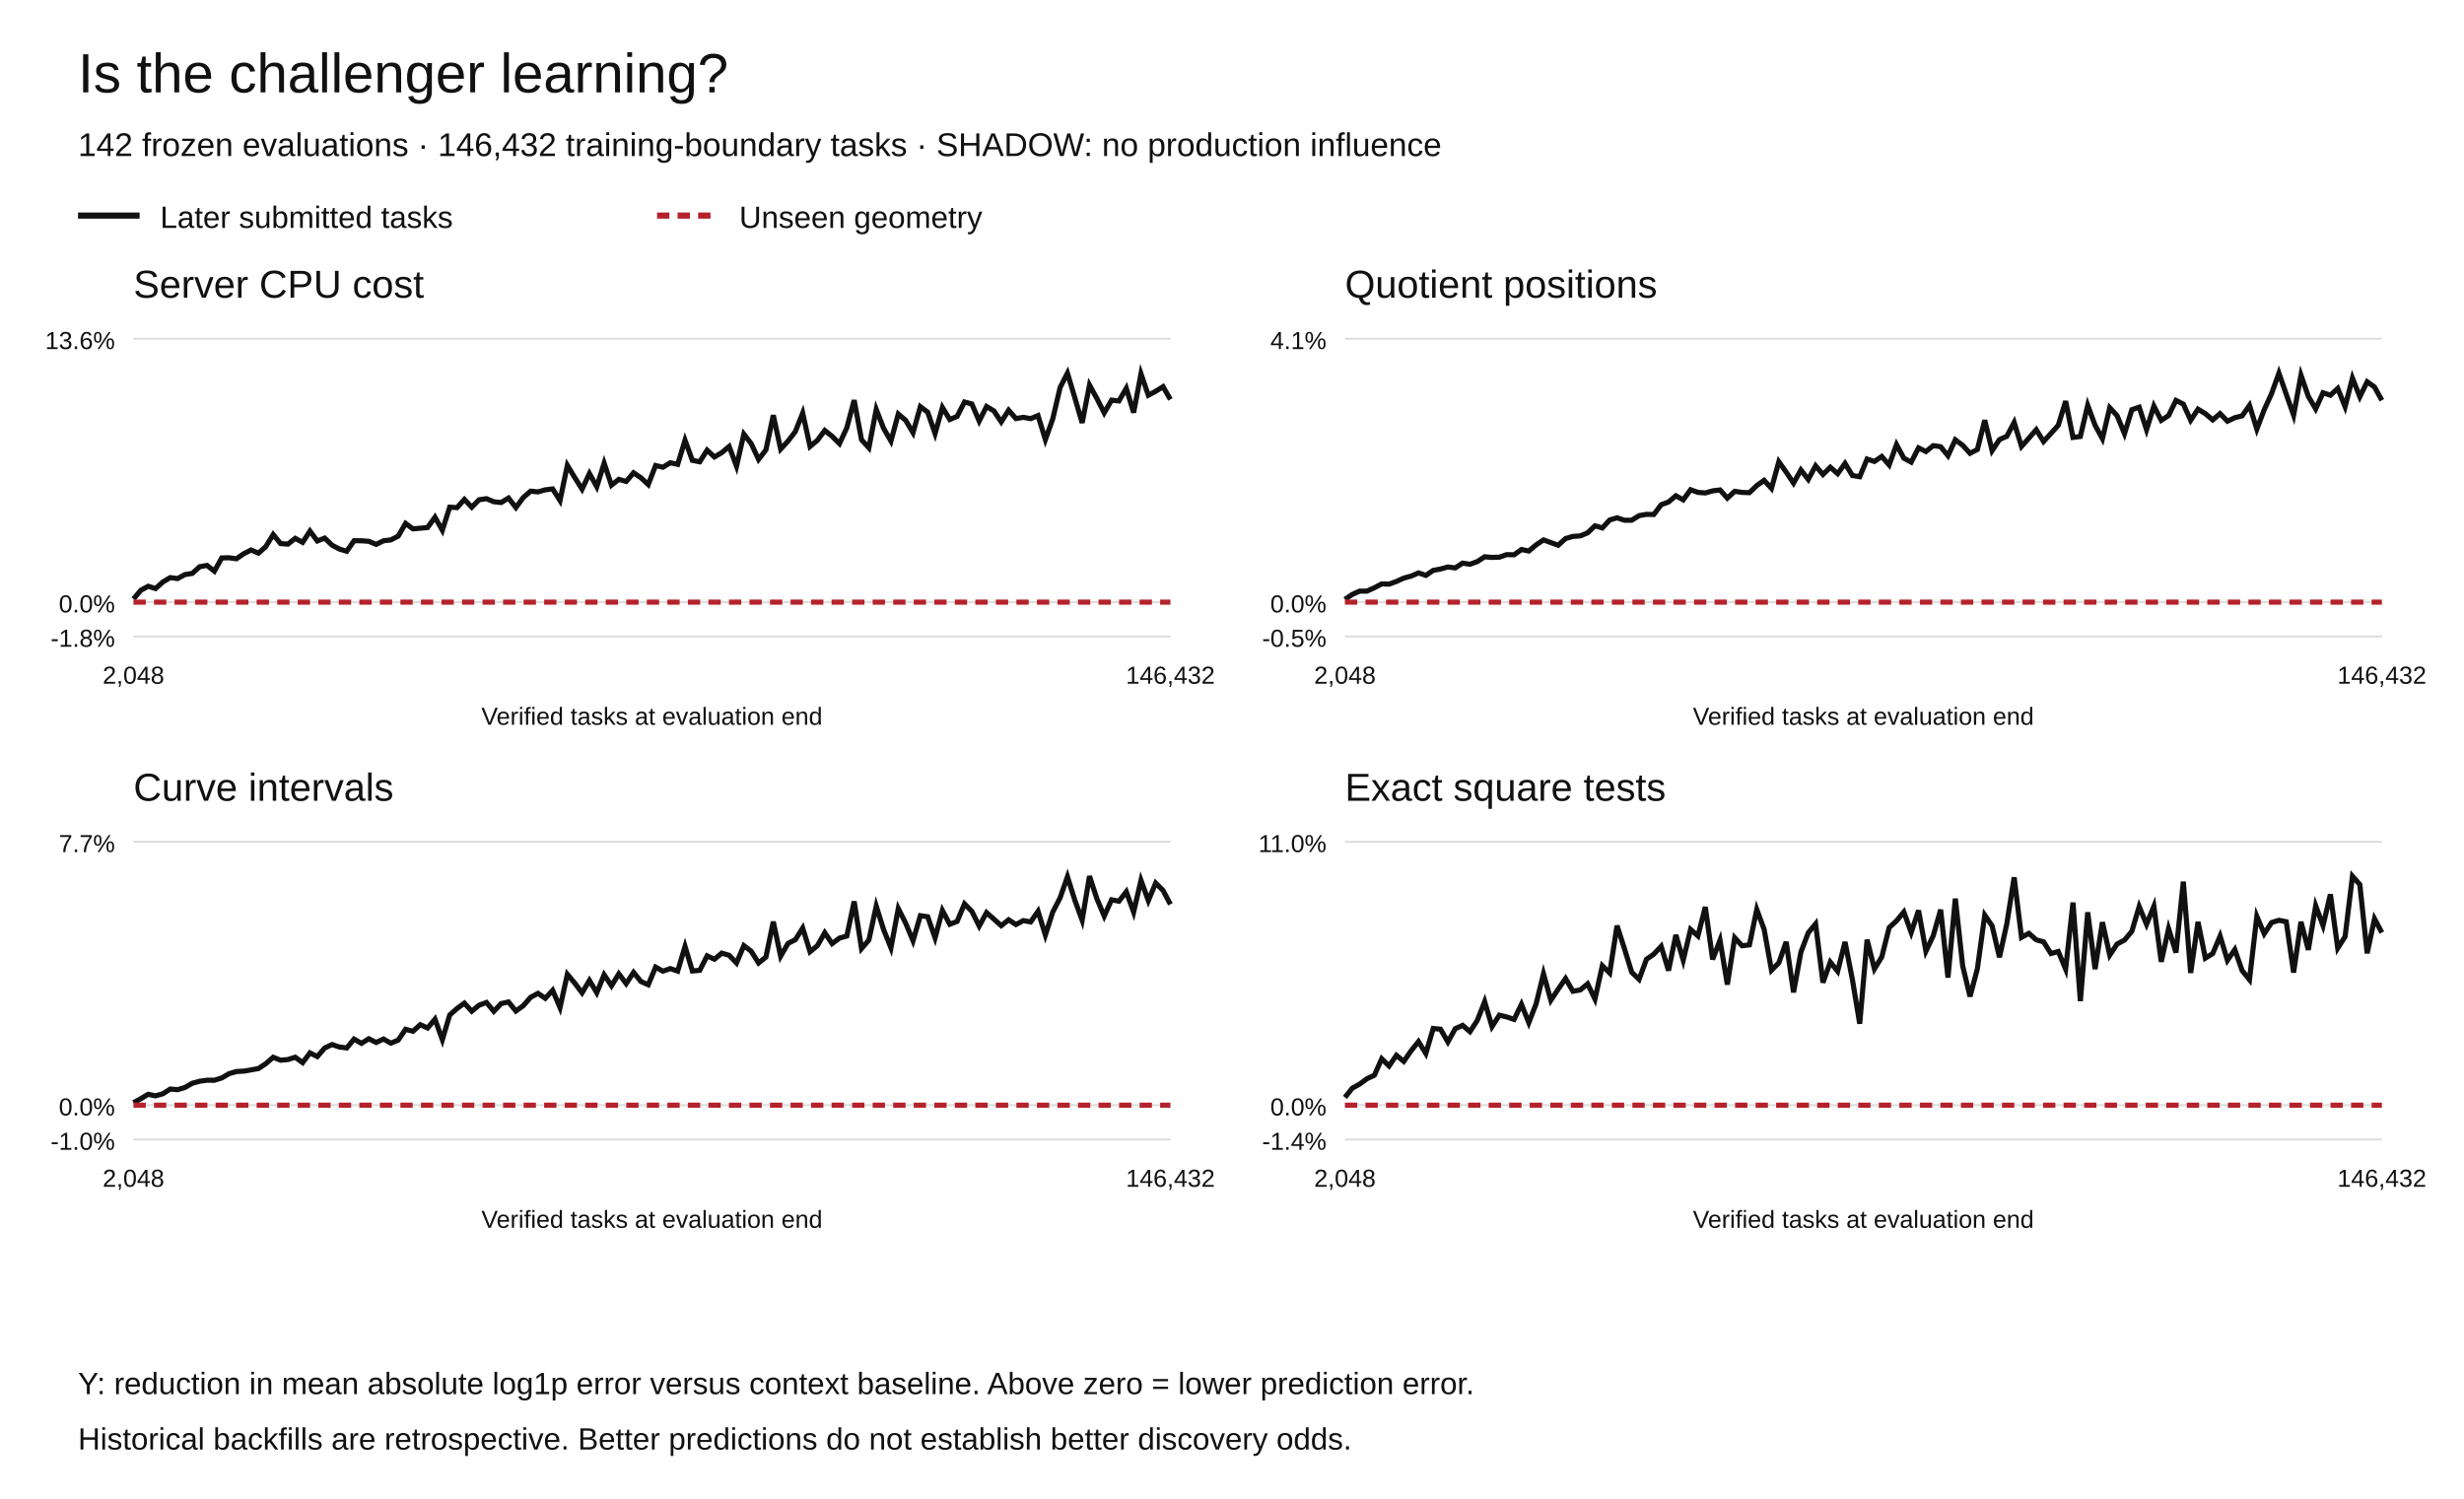
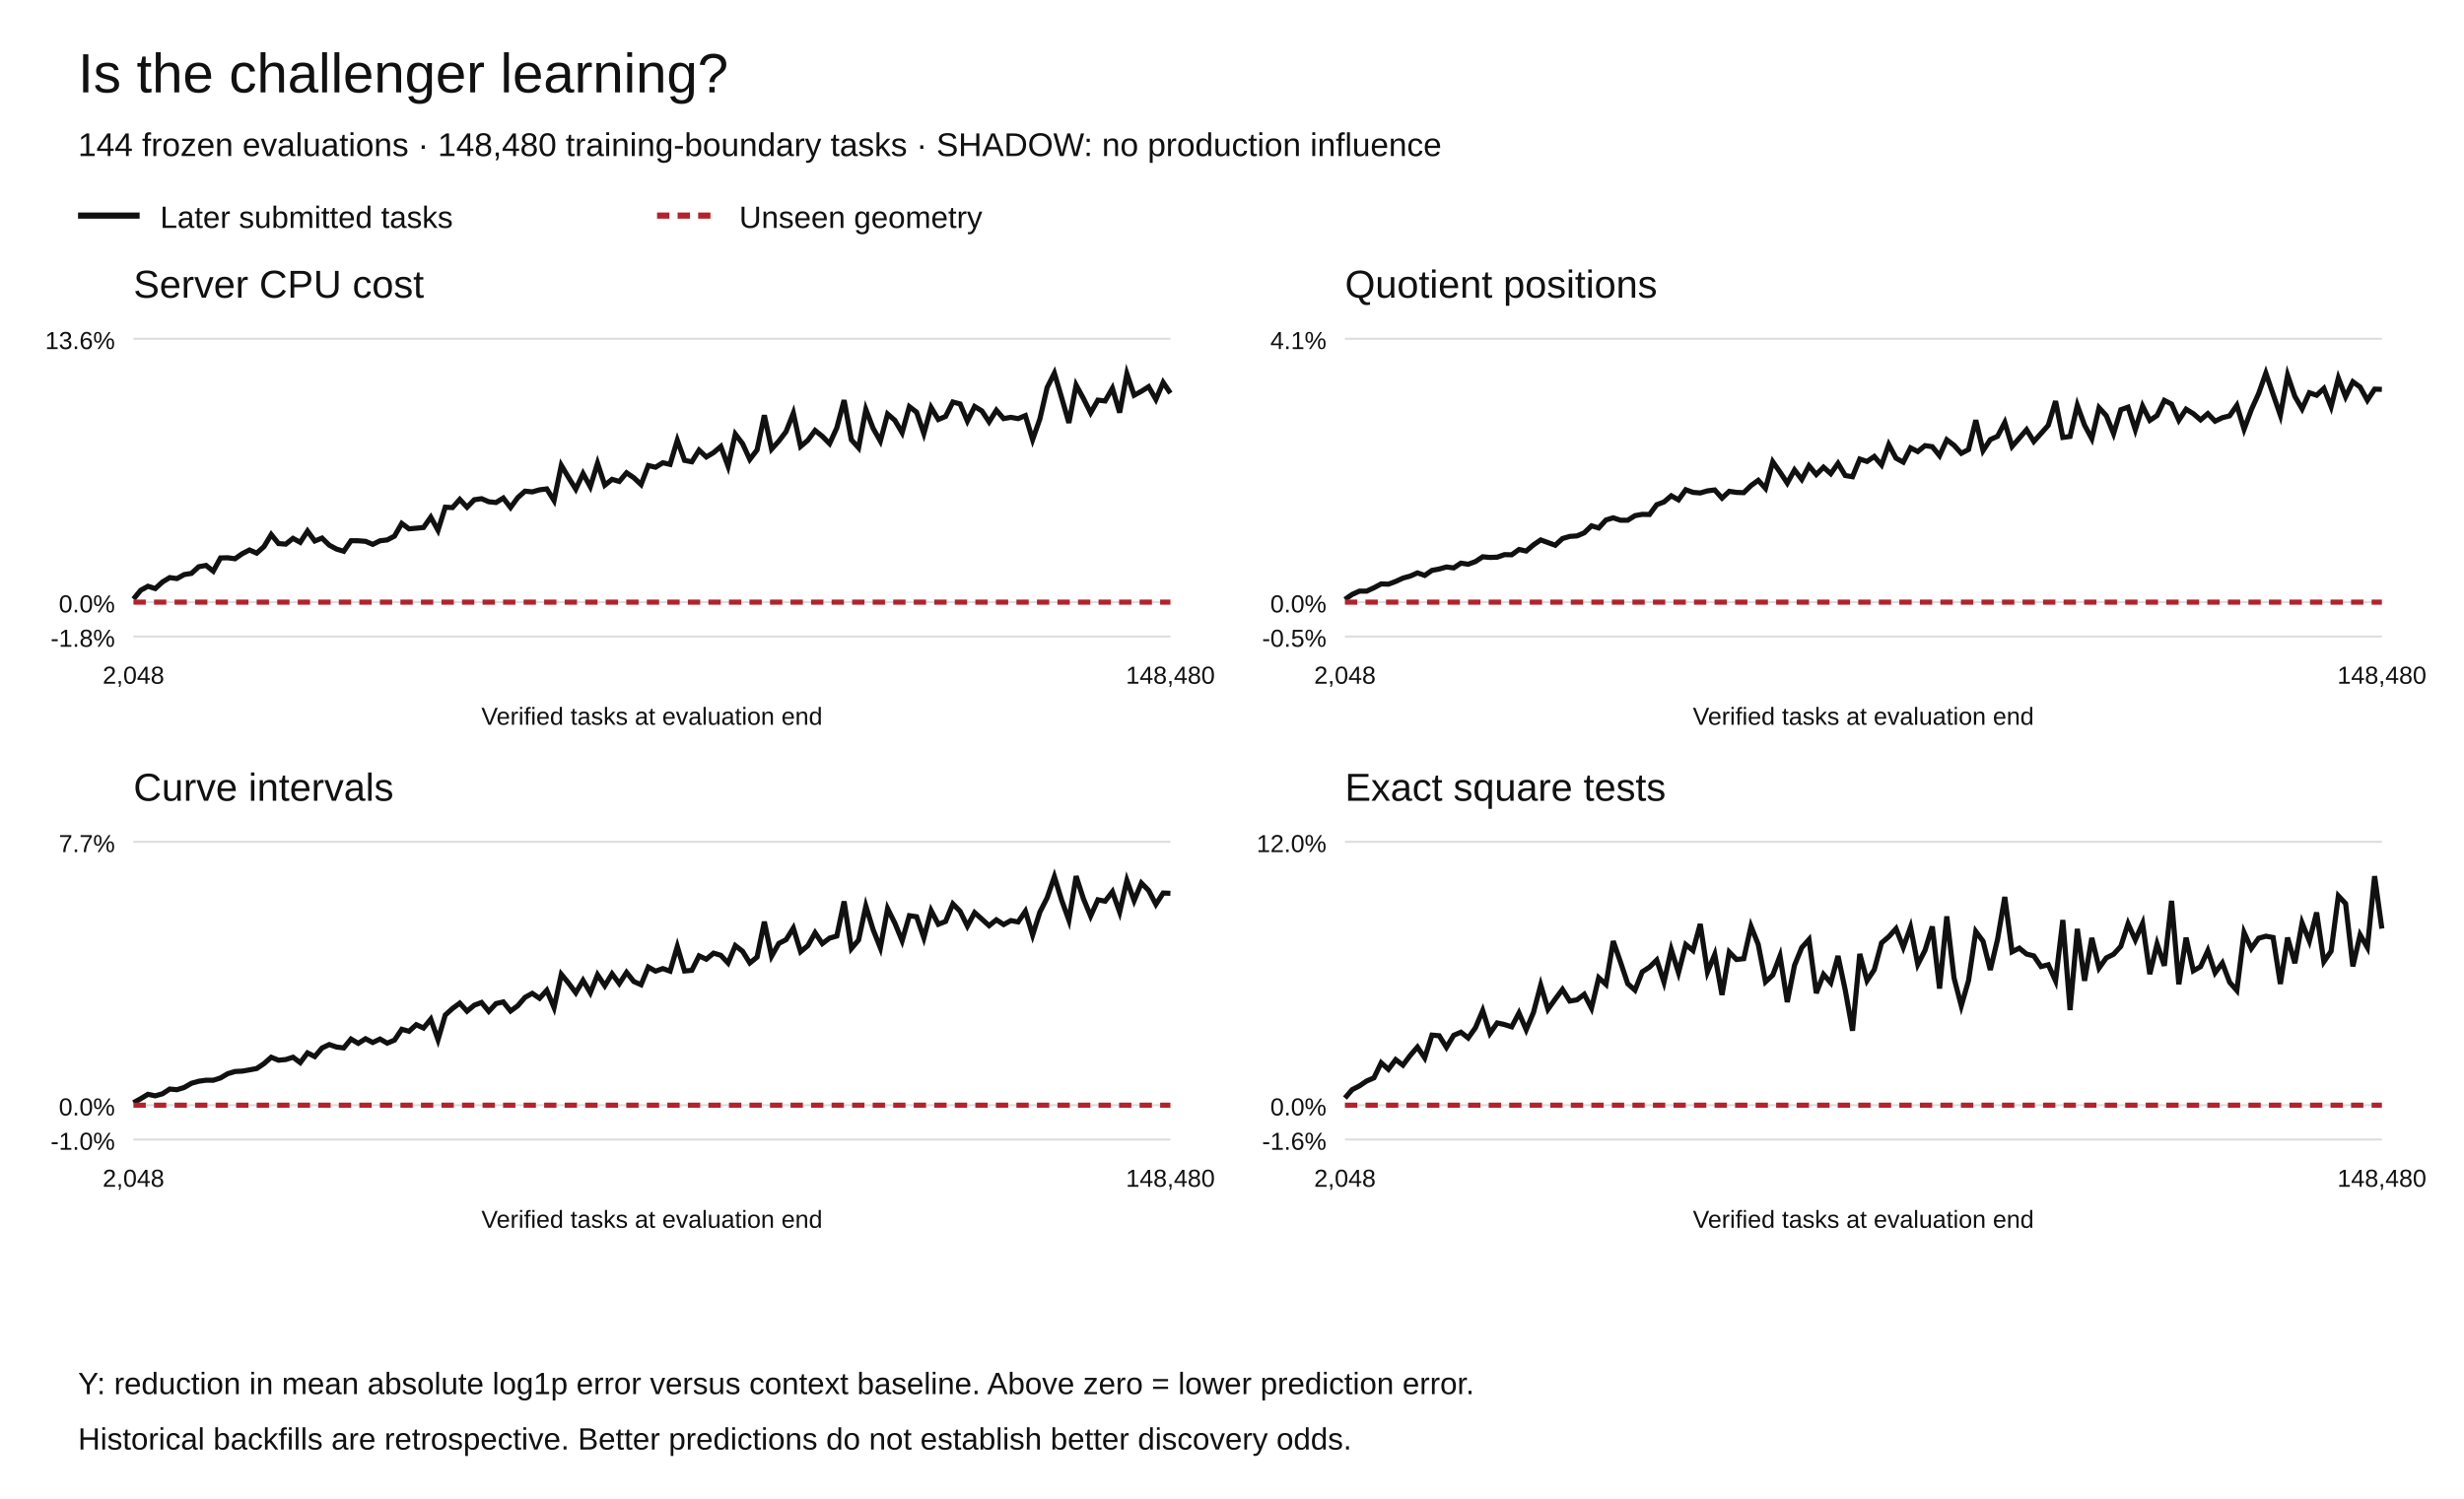
<svg xmlns="http://www.w3.org/2000/svg" width="1200" height="730" viewBox="0 0 1200 730" role="img" aria-labelledby="title desc">
  <rect width="1200" height="730" fill="white" />
  <g font-family="Arial,Helvetica,sans-serif" fill="#111">
    <text x="38" y="45" font-size="27">Is the challenger learning?</text>
-     <text x="38" y="76" font-size="16">142 frozen evaluations · 146,432 training-boundary tasks · SHADOW: no production influence</text>
+     <text x="38" y="76" font-size="16">144 frozen evaluations · 148,480 training-boundary tasks · SHADOW: no production influence</text>
    <path d="M38 105h30" stroke="#111" stroke-width="3" />
    <text x="78" y="111" font-size="15">Later submitted tasks</text>
    <path d="M320 105h30" stroke="#b5222c" stroke-width="3" stroke-dasharray="6 4" />
    <text x="360" y="111" font-size="15">Unseen geometry</text>
    <text x="65" y="145" font-size="19">Server CPU cost</text>
    <path d="M65 310.00h505" stroke="#ddd" />
    <text x="56" y="315.00" text-anchor="end" font-size="12">-1.8%</text>
    <path d="M65 293.27h505" stroke="#ddd" />
    <text x="56" y="298.27" text-anchor="end" font-size="12">0.0%</text>
    <path d="M65 165.00h505" stroke="#ddd" />
    <text x="56" y="170.00" text-anchor="end" font-size="12">13.6%</text>
-     <polyline points="65.00,291.75 68.58,287.48 72.16,285.53 75.74,286.66 79.33,283.45 82.91,281.31 86.49,281.79 90.07,279.83 93.65,279.27 97.23,276.03 100.82,275.37 104.40,278.19 107.98,271.75 111.56,271.66 115.14,272.14 118.72,269.68 122.30,267.87 125.89,269.40 129.47,266.22 133.05,260.34 136.63,264.74 140.21,265.02 143.79,262.21 147.38,264.15 150.96,258.65 154.54,263.49 158.12,262.08 161.70,265.51 165.28,267.42 168.87,268.48 172.45,263.36 176.03,263.38 179.61,263.65 183.19,265.13 186.77,263.39 190.35,262.96 193.94,261.11 197.52,254.94 201.10,257.57 204.68,257.26 208.26,256.92 211.84,251.88 215.43,258.28 219.01,247.02 222.59,247.22 226.17,243.23 229.75,247.04 233.33,243.40 236.91,242.88 240.50,244.38 244.08,244.75 247.66,242.57 251.24,247.20 254.82,242.35 258.40,239.22 261.99,239.57 265.57,238.56 269.15,238.13 272.73,243.79 276.31,226.63 279.89,232.56 283.48,238.25 287.06,230.63 290.64,237.07 294.22,225.59 297.80,236.30 301.38,233.46 304.96,234.49 308.55,230.27 312.13,232.67 315.71,236.00 319.29,226.74 322.87,227.56 326.45,225.38 330.04,226.17 333.62,214.42 337.20,224.23 340.78,224.92 344.36,219.25 347.94,222.56 351.52,220.45 355.11,217.45 358.69,227.08 362.27,211.43 365.85,216.08 369.43,223.76 373.01,219.12 376.60,202.24 380.18,218.74 383.76,214.85 387.34,210.19 390.92,201.19 394.50,217.45 398.09,214.45 401.67,209.65 405.25,212.50 408.83,216.07 412.41,208.36 415.99,194.90 419.57,214.18 423.16,218.11 426.74,199.40 430.32,208.60 433.90,214.82 437.48,201.64 441.06,204.71 444.65,210.75 448.23,198.06 451.81,200.76 455.39,211.17 458.97,198.44 462.55,204.31 466.13,202.81 469.72,195.80 473.30,196.74 476.88,205.07 480.46,197.98 484.04,200.13 487.62,205.49 491.21,199.79 494.79,203.87 498.37,203.26 501.95,203.89 505.53,202.42 509.11,214.11 512.70,204.05 516.28,188.75 519.86,181.73 523.44,193.67 527.02,205.96 530.60,187.55 534.18,194.04 537.77,201.08 541.35,194.88 544.93,195.28 548.51,189.10 552.09,200.97 555.67,182.04 559.26,192.50 562.84,190.57 566.42,188.34 570.00,194.54" fill="none" stroke="#111" stroke-width="2.5" stroke-dasharray="" />
-     <polyline points="65.00,293.27 68.58,293.27 72.16,293.27 75.74,293.27 79.33,293.27 82.91,293.27 86.49,293.27 90.07,293.27 93.65,293.27 97.23,293.27 100.82,293.27 104.40,293.27 107.98,293.27 111.56,293.27 115.14,293.27 118.72,293.27 122.30,293.27 125.89,293.27 129.47,293.27 133.05,293.27 136.63,293.27 140.21,293.27 143.79,293.27 147.38,293.27 150.96,293.27 154.54,293.27 158.12,293.27 161.70,293.27 165.28,293.27 168.87,293.27 172.45,293.27 176.03,293.27 179.61,293.27 183.19,293.27 186.77,293.27 190.35,293.27 193.94,293.27 197.52,293.27 201.10,293.27 204.68,293.27 208.26,293.27 211.84,293.27 215.43,293.27 219.01,293.27 222.59,293.27 226.17,293.27 229.75,293.27 233.33,293.27 236.91,293.27 240.50,293.27 244.08,293.27 247.66,293.27 251.24,293.27 254.82,293.27 258.40,293.27 261.99,293.27 265.57,293.27 269.15,293.27 272.73,293.27 276.31,293.27 279.89,293.27 283.48,293.27 287.06,293.27 290.64,293.27 294.22,293.27 297.80,293.27 301.38,293.27 304.96,293.27 308.55,293.27 312.13,293.27 315.71,293.27 319.29,293.27 322.87,293.27 326.45,293.27 330.04,293.27 333.62,293.27 337.20,293.27 340.78,293.27 344.36,293.27 347.94,293.27 351.52,293.27 355.11,293.27 358.69,293.27 362.27,293.27 365.85,293.27 369.43,293.27 373.01,293.27 376.60,293.27 380.18,293.27 383.76,293.27 387.34,293.27 390.92,293.27 394.50,293.27 398.09,293.27 401.67,293.27 405.25,293.27 408.83,293.27 412.41,293.27 415.99,293.27 419.57,293.27 423.16,293.27 426.74,293.27 430.32,293.27 433.90,293.27 437.48,293.27 441.06,293.27 444.65,293.27 448.23,293.27 451.81,293.27 455.39,293.27 458.97,293.27 462.55,293.27 466.13,293.27 469.72,293.27 473.30,293.27 476.88,293.27 480.46,293.27 484.04,293.27 487.62,293.27 491.21,293.27 494.79,293.27 498.37,293.27 501.95,293.27 505.53,293.27 509.11,293.27 512.70,293.27 516.28,293.27 519.86,293.27 523.44,293.27 527.02,293.27 530.60,293.27 534.18,293.27 537.77,293.27 541.35,293.27 544.93,293.27 548.51,293.27 552.09,293.27 555.67,293.27 559.26,293.27 562.84,293.27 566.42,293.27 570.00,293.27" fill="none" stroke="#b5222c" stroke-width="2.5" stroke-dasharray="6 4" />
+     <polyline points="65.00,291.75 68.53,287.48 72.06,285.53 75.59,286.66 79.13,283.45 82.66,281.31 86.19,281.79 89.72,279.83 93.25,279.27 96.78,276.03 100.31,275.37 103.85,278.19 107.38,271.75 110.91,271.66 114.44,272.14 117.97,269.68 121.50,267.87 125.03,269.40 128.57,266.22 132.10,260.34 135.63,264.74 139.16,265.02 142.69,262.21 146.22,264.15 149.76,258.65 153.29,263.49 156.82,262.08 160.35,265.51 163.88,267.42 167.41,268.48 170.94,263.36 174.48,263.38 178.01,263.65 181.54,265.13 185.07,263.39 188.60,262.96 192.13,261.11 195.66,254.94 199.20,257.57 202.73,257.26 206.26,256.92 209.79,251.88 213.32,258.28 216.85,247.02 220.38,247.22 223.92,243.23 227.45,247.04 230.98,243.40 234.51,242.88 238.04,244.38 241.57,244.75 245.10,242.57 248.64,247.20 252.17,242.35 255.70,239.22 259.23,239.57 262.76,238.56 266.29,238.13 269.83,243.79 273.36,226.63 276.89,232.56 280.42,238.25 283.95,230.63 287.48,237.07 291.01,225.59 294.55,236.30 298.08,233.46 301.61,234.49 305.14,230.27 308.67,232.67 312.20,236.00 315.73,226.74 319.27,227.56 322.80,225.38 326.33,226.17 329.86,214.42 333.39,224.23 336.92,224.92 340.45,219.25 343.99,222.56 347.52,220.45 351.05,217.45 354.58,227.08 358.11,211.43 361.64,216.08 365.17,223.76 368.71,219.12 372.24,202.24 375.77,218.74 379.30,214.85 382.83,210.19 386.36,201.19 389.90,217.45 393.43,214.45 396.96,209.65 400.49,212.50 404.02,216.07 407.55,208.36 411.08,194.90 414.62,214.18 418.15,218.11 421.68,199.40 425.21,208.60 428.74,214.82 432.27,201.64 435.80,204.71 439.34,210.75 442.87,198.06 446.40,200.76 449.93,211.17 453.46,198.44 456.99,204.31 460.52,202.81 464.06,195.80 467.59,196.74 471.12,205.07 474.65,197.98 478.18,200.13 481.71,205.49 485.24,199.79 488.78,203.87 492.31,203.26 495.84,203.89 499.37,202.42 502.90,214.11 506.43,204.05 509.97,188.75 513.50,181.73 517.03,193.67 520.56,205.96 524.09,187.55 527.62,194.04 531.15,201.08 534.69,194.88 538.22,195.28 541.75,189.10 545.28,200.97 548.81,182.04 552.34,192.50 555.87,190.57 559.41,188.34 562.94,194.54 566.47,186.25 570.00,191.50" fill="none" stroke="#111" stroke-width="2.5" stroke-dasharray="" />
+     <polyline points="65.00,293.27 68.53,293.27 72.06,293.27 75.59,293.27 79.13,293.27 82.66,293.27 86.19,293.27 89.72,293.27 93.25,293.27 96.78,293.27 100.31,293.27 103.85,293.27 107.38,293.27 110.91,293.27 114.44,293.27 117.97,293.27 121.50,293.27 125.03,293.27 128.57,293.27 132.10,293.27 135.63,293.27 139.16,293.27 142.69,293.27 146.22,293.27 149.76,293.27 153.29,293.27 156.82,293.27 160.35,293.27 163.88,293.27 167.41,293.27 170.94,293.27 174.48,293.27 178.01,293.27 181.54,293.27 185.07,293.27 188.60,293.27 192.13,293.27 195.66,293.27 199.20,293.27 202.73,293.27 206.26,293.27 209.79,293.27 213.32,293.27 216.85,293.27 220.38,293.27 223.92,293.27 227.45,293.27 230.98,293.27 234.51,293.27 238.04,293.27 241.57,293.27 245.10,293.27 248.64,293.27 252.17,293.27 255.70,293.27 259.23,293.27 262.76,293.27 266.29,293.27 269.83,293.27 273.36,293.27 276.89,293.27 280.42,293.27 283.95,293.27 287.48,293.27 291.01,293.27 294.55,293.27 298.08,293.27 301.61,293.27 305.14,293.27 308.67,293.27 312.20,293.27 315.73,293.27 319.27,293.27 322.80,293.27 326.33,293.27 329.86,293.27 333.39,293.27 336.92,293.27 340.45,293.27 343.99,293.27 347.52,293.27 351.05,293.27 354.58,293.27 358.11,293.27 361.64,293.27 365.17,293.27 368.71,293.27 372.24,293.27 375.77,293.27 379.30,293.27 382.83,293.27 386.36,293.27 389.90,293.27 393.43,293.27 396.96,293.27 400.49,293.27 404.02,293.27 407.55,293.27 411.08,293.27 414.62,293.27 418.15,293.27 421.68,293.27 425.21,293.27 428.74,293.27 432.27,293.27 435.80,293.27 439.34,293.27 442.87,293.27 446.40,293.27 449.93,293.27 453.46,293.27 456.99,293.27 460.52,293.27 464.06,293.27 467.59,293.27 471.12,293.27 474.65,293.27 478.18,293.27 481.71,293.27 485.24,293.27 488.78,293.27 492.31,293.27 495.84,293.27 499.37,293.27 502.90,293.27 506.43,293.27 509.97,293.27 513.50,293.27 517.03,293.27 520.56,293.27 524.09,293.27 527.62,293.27 531.15,293.27 534.69,293.27 538.22,293.27 541.75,293.27 545.28,293.27 548.81,293.27 552.34,293.27 555.87,293.27 559.41,293.27 562.94,293.27 566.47,293.27 570.00,293.27" fill="none" stroke="#b5222c" stroke-width="2.5" stroke-dasharray="6 4" />
    <text x="65.00" y="333" text-anchor="middle" font-size="12">2,048</text>
-     <text x="570.00" y="333" text-anchor="middle" font-size="12">146,432</text>
+     <text x="570.00" y="333" text-anchor="middle" font-size="12">148,480</text>
    <text x="317.5" y="353" text-anchor="middle" font-size="12">Verified tasks at evaluation end</text>
    <text x="655" y="145" font-size="19">Quotient positions</text>
    <path d="M655 310.00h505" stroke="#ddd" />
    <text x="646" y="315.00" text-anchor="end" font-size="12">-0.5%</text>
    <path d="M655 293.27h505" stroke="#ddd" />
    <text x="646" y="298.27" text-anchor="end" font-size="12">0.0%</text>
    <path d="M655 165.00h505" stroke="#ddd" />
    <text x="646" y="170.00" text-anchor="end" font-size="12">4.1%</text>
-     <polyline points="655.00,291.94 658.58,289.50 662.16,287.91 665.74,287.90 669.33,286.26 672.91,284.39 676.49,284.51 680.07,283.19 683.65,281.56 687.23,280.59 690.82,279.02 694.40,280.25 697.98,277.80 701.56,277.14 705.14,276.14 708.72,276.60 712.30,274.27 715.89,274.82 719.47,273.51 723.05,271.18 726.63,271.49 730.21,271.37 733.79,270.13 737.38,270.21 740.96,267.64 744.54,268.38 748.12,265.36 751.70,262.98 755.28,264.26 758.87,265.56 762.45,262.30 766.03,261.25 769.61,261.01 773.19,259.51 776.77,256.10 780.35,257.14 783.94,253.25 787.52,252.20 791.10,253.37 794.68,253.37 798.26,251.14 801.84,250.51 805.43,250.58 809.01,245.81 812.59,244.49 816.17,241.46 819.75,243.45 823.33,238.52 826.91,239.81 830.50,240.09 834.08,239.07 837.66,238.63 841.24,242.61 844.82,239.29 848.40,239.82 851.99,239.95 855.57,236.49 859.15,233.94 862.73,237.86 866.31,224.90 869.89,229.94 873.48,235.30 877.06,228.89 880.64,233.51 884.22,226.86 887.80,231.11 891.38,227.56 894.96,230.72 898.55,225.69 902.13,231.60 905.71,232.19 909.29,223.58 912.87,224.75 916.45,222.33 920.04,226.46 923.62,216.53 927.20,223.17 930.78,225.08 934.36,218.13 937.94,219.92 941.52,217.04 945.11,217.56 948.69,221.95 952.27,214.20 955.85,216.87 959.43,220.80 963.01,218.93 966.60,204.64 970.18,219.50 973.76,214.09 977.34,212.50 980.92,205.74 984.50,217.45 988.09,213.41 991.67,209.27 995.25,215.03 998.83,211.11 1002.41,207.11 1005.99,195.37 1009.57,213.05 1013.16,212.58 1016.74,197.40 1020.32,207.08 1023.90,213.65 1027.48,198.59 1031.06,202.45 1034.65,211.21 1038.23,199.55 1041.81,198.31 1045.39,209.30 1048.97,197.76 1052.55,204.74 1056.13,202.39 1059.72,195.01 1063.30,196.81 1066.88,204.68 1070.46,199.29 1074.04,201.48 1077.62,204.51 1081.21,201.45 1084.79,205.14 1088.37,203.44 1091.95,202.54 1095.53,197.42 1099.11,209.04 1102.70,199.55 1106.28,191.72 1109.86,181.73 1113.44,192.04 1117.02,202.22 1120.60,182.72 1124.18,193.04 1127.77,199.15 1131.35,191.29 1134.93,192.50 1138.51,189.19 1142.09,198.08 1145.67,184.15 1149.26,193.26 1152.84,185.94 1156.42,188.50 1160.00,194.96" fill="none" stroke="#111" stroke-width="2.5" stroke-dasharray="" />
-     <polyline points="655.00,293.27 658.58,293.27 662.16,293.27 665.74,293.27 669.33,293.27 672.91,293.27 676.49,293.27 680.07,293.27 683.65,293.27 687.23,293.27 690.82,293.27 694.40,293.27 697.98,293.27 701.56,293.27 705.14,293.27 708.72,293.27 712.30,293.27 715.89,293.27 719.47,293.27 723.05,293.27 726.63,293.27 730.21,293.27 733.79,293.27 737.38,293.27 740.96,293.27 744.54,293.27 748.12,293.27 751.70,293.27 755.28,293.27 758.87,293.27 762.45,293.27 766.03,293.27 769.61,293.27 773.19,293.27 776.77,293.27 780.35,293.27 783.94,293.27 787.52,293.27 791.10,293.27 794.68,293.27 798.26,293.27 801.84,293.27 805.43,293.27 809.01,293.27 812.59,293.27 816.17,293.27 819.75,293.27 823.33,293.27 826.91,293.27 830.50,293.27 834.08,293.27 837.66,293.27 841.24,293.27 844.82,293.27 848.40,293.27 851.99,293.27 855.57,293.27 859.15,293.27 862.73,293.27 866.31,293.27 869.89,293.27 873.48,293.27 877.06,293.27 880.64,293.27 884.22,293.27 887.80,293.27 891.38,293.27 894.96,293.27 898.55,293.27 902.13,293.27 905.71,293.27 909.29,293.27 912.87,293.27 916.45,293.27 920.04,293.27 923.62,293.27 927.20,293.27 930.78,293.27 934.36,293.27 937.94,293.27 941.52,293.27 945.11,293.27 948.69,293.27 952.27,293.27 955.85,293.27 959.43,293.27 963.01,293.27 966.60,293.27 970.18,293.27 973.76,293.27 977.34,293.27 980.92,293.27 984.50,293.27 988.09,293.27 991.67,293.27 995.25,293.27 998.83,293.27 1002.41,293.27 1005.99,293.27 1009.57,293.27 1013.16,293.27 1016.74,293.27 1020.32,293.27 1023.90,293.27 1027.48,293.27 1031.06,293.27 1034.65,293.27 1038.23,293.27 1041.81,293.27 1045.39,293.27 1048.97,293.27 1052.55,293.27 1056.13,293.27 1059.72,293.27 1063.30,293.27 1066.88,293.27 1070.46,293.27 1074.04,293.27 1077.62,293.27 1081.21,293.27 1084.79,293.27 1088.37,293.27 1091.95,293.27 1095.53,293.27 1099.11,293.27 1102.70,293.27 1106.28,293.27 1109.86,293.27 1113.44,293.27 1117.02,293.27 1120.60,293.27 1124.18,293.27 1127.77,293.27 1131.35,293.27 1134.93,293.27 1138.51,293.27 1142.09,293.27 1145.67,293.27 1149.26,293.27 1152.84,293.27 1156.42,293.27 1160.00,293.27" fill="none" stroke="#b5222c" stroke-width="2.5" stroke-dasharray="6 4" />
+     <polyline points="655.00,291.94 658.53,289.50 662.06,287.91 665.59,287.90 669.13,286.26 672.66,284.39 676.19,284.51 679.72,283.19 683.25,281.56 686.78,280.59 690.31,279.02 693.85,280.25 697.38,277.80 700.91,277.14 704.44,276.14 707.97,276.60 711.50,274.27 715.03,274.82 718.57,273.51 722.10,271.18 725.63,271.49 729.16,271.37 732.69,270.13 736.22,270.21 739.76,267.64 743.29,268.38 746.82,265.36 750.35,262.98 753.88,264.26 757.41,265.56 760.94,262.30 764.48,261.25 768.01,261.01 771.54,259.51 775.07,256.10 778.60,257.14 782.13,253.25 785.66,252.20 789.20,253.37 792.73,253.37 796.26,251.14 799.79,250.51 803.32,250.58 806.85,245.81 810.38,244.49 813.92,241.46 817.45,243.45 820.98,238.52 824.51,239.81 828.04,240.09 831.57,239.07 835.10,238.63 838.64,242.61 842.17,239.29 845.70,239.82 849.23,239.95 852.76,236.49 856.29,233.94 859.83,237.86 863.36,224.90 866.89,229.94 870.42,235.30 873.95,228.89 877.48,233.51 881.01,226.86 884.55,231.11 888.08,227.56 891.61,230.72 895.14,225.69 898.67,231.60 902.20,232.19 905.73,223.58 909.27,224.75 912.80,222.33 916.33,226.46 919.86,216.53 923.39,223.17 926.92,225.08 930.45,218.13 933.99,219.92 937.52,217.04 941.05,217.56 944.58,221.95 948.11,214.20 951.64,216.87 955.17,220.80 958.71,218.93 962.24,204.64 965.77,219.50 969.30,214.09 972.83,212.50 976.36,205.74 979.90,217.45 983.43,213.41 986.96,209.27 990.49,215.03 994.02,211.11 997.55,207.11 1001.08,195.37 1004.62,213.05 1008.15,212.58 1011.68,197.40 1015.21,207.08 1018.74,213.65 1022.27,198.59 1025.80,202.45 1029.34,211.21 1032.87,199.55 1036.40,198.31 1039.93,209.30 1043.46,197.76 1046.99,204.74 1050.52,202.39 1054.06,195.01 1057.59,196.81 1061.12,204.68 1064.65,199.29 1068.18,201.48 1071.71,204.51 1075.24,201.45 1078.78,205.14 1082.31,203.44 1085.84,202.54 1089.37,197.42 1092.90,209.04 1096.43,199.55 1099.97,191.72 1103.50,181.73 1107.03,192.04 1110.56,202.22 1114.09,182.72 1117.62,193.04 1121.15,199.15 1124.69,191.29 1128.22,192.50 1131.75,189.19 1135.28,198.08 1138.81,184.15 1142.34,193.26 1145.87,185.94 1149.41,188.50 1152.94,194.96 1156.47,189.52 1160.00,189.64" fill="none" stroke="#111" stroke-width="2.5" stroke-dasharray="" />
+     <polyline points="655.00,293.27 658.53,293.27 662.06,293.27 665.59,293.27 669.13,293.27 672.66,293.27 676.19,293.27 679.72,293.27 683.25,293.27 686.78,293.27 690.31,293.27 693.85,293.27 697.38,293.27 700.91,293.27 704.44,293.27 707.97,293.27 711.50,293.27 715.03,293.27 718.57,293.27 722.10,293.27 725.63,293.27 729.16,293.27 732.69,293.27 736.22,293.27 739.76,293.27 743.29,293.27 746.82,293.27 750.35,293.27 753.88,293.27 757.41,293.27 760.94,293.27 764.48,293.27 768.01,293.27 771.54,293.27 775.07,293.27 778.60,293.27 782.13,293.27 785.66,293.27 789.20,293.27 792.73,293.27 796.26,293.27 799.79,293.27 803.32,293.27 806.85,293.27 810.38,293.27 813.92,293.27 817.45,293.27 820.98,293.27 824.51,293.27 828.04,293.27 831.57,293.27 835.10,293.27 838.64,293.27 842.17,293.27 845.70,293.27 849.23,293.27 852.76,293.27 856.29,293.27 859.83,293.27 863.36,293.27 866.89,293.27 870.42,293.27 873.95,293.27 877.48,293.27 881.01,293.27 884.55,293.27 888.08,293.27 891.61,293.27 895.14,293.27 898.67,293.27 902.20,293.27 905.73,293.27 909.27,293.27 912.80,293.27 916.33,293.27 919.86,293.27 923.39,293.27 926.92,293.27 930.45,293.27 933.99,293.27 937.52,293.27 941.05,293.27 944.58,293.27 948.11,293.27 951.64,293.27 955.17,293.27 958.71,293.27 962.24,293.27 965.77,293.27 969.30,293.27 972.83,293.27 976.36,293.27 979.90,293.27 983.43,293.27 986.96,293.27 990.49,293.27 994.02,293.27 997.55,293.27 1001.08,293.27 1004.62,293.27 1008.15,293.27 1011.68,293.27 1015.21,293.27 1018.74,293.27 1022.27,293.27 1025.80,293.27 1029.34,293.27 1032.87,293.27 1036.40,293.27 1039.93,293.27 1043.46,293.27 1046.99,293.27 1050.52,293.27 1054.06,293.27 1057.59,293.27 1061.12,293.27 1064.65,293.27 1068.18,293.27 1071.71,293.27 1075.24,293.27 1078.78,293.27 1082.31,293.27 1085.84,293.27 1089.37,293.27 1092.90,293.27 1096.43,293.27 1099.97,293.27 1103.50,293.27 1107.03,293.27 1110.56,293.27 1114.09,293.27 1117.62,293.27 1121.15,293.27 1124.69,293.27 1128.22,293.27 1131.75,293.27 1135.28,293.27 1138.81,293.27 1142.34,293.27 1145.87,293.27 1149.41,293.27 1152.94,293.27 1156.47,293.27 1160.00,293.27" fill="none" stroke="#b5222c" stroke-width="2.5" stroke-dasharray="6 4" />
    <text x="655.00" y="333" text-anchor="middle" font-size="12">2,048</text>
-     <text x="1160.00" y="333" text-anchor="middle" font-size="12">146,432</text>
+     <text x="1160.00" y="333" text-anchor="middle" font-size="12">148,480</text>
    <text x="907.5" y="353" text-anchor="middle" font-size="12">Verified tasks at evaluation end</text>
    <text x="65" y="390" font-size="19">Curve intervals</text>
    <path d="M65 555.00h505" stroke="#ddd" />
    <text x="56" y="560.00" text-anchor="end" font-size="12">-1.0%</text>
    <path d="M65 538.27h505" stroke="#ddd" />
    <text x="56" y="543.27" text-anchor="end" font-size="12">0.0%</text>
    <path d="M65 410.00h505" stroke="#ddd" />
    <text x="56" y="415.00" text-anchor="end" font-size="12">7.7%</text>
-     <polyline points="65.00,537.06 68.58,535.10 72.16,532.97 75.74,533.72 79.33,532.71 82.91,530.42 86.49,530.73 90.07,529.64 93.65,527.60 97.23,526.61 100.82,526.11 104.40,526.13 107.98,525.01 111.56,522.93 115.14,521.87 118.72,521.69 122.30,521.07 125.89,520.42 129.47,518.03 133.05,514.93 136.63,516.37 140.21,516.05 143.79,514.92 147.38,517.56 150.96,512.81 154.54,514.59 158.12,510.43 161.70,508.74 165.28,509.94 168.87,510.39 172.45,506.08 176.03,508.16 179.61,505.92 183.19,507.74 186.77,506.05 190.35,508.07 193.94,506.57 197.52,501.31 201.10,502.28 204.68,499.07 208.26,500.70 211.84,496.38 215.43,506.38 219.01,494.36 222.59,491.18 226.17,488.57 229.75,492.50 233.33,489.56 236.91,488.26 240.50,492.58 244.08,488.79 247.66,487.99 251.24,492.42 254.82,489.84 258.40,485.75 261.99,483.81 265.57,486.22 269.15,482.33 272.73,490.74 276.31,474.51 279.89,478.80 283.48,483.54 287.06,477.50 290.64,483.52 294.22,474.75 297.80,480.12 301.38,474.28 304.96,479.08 308.55,473.60 312.13,478.05 315.71,479.61 319.29,471.02 322.87,473.00 326.45,471.74 330.04,472.98 333.62,460.97 337.20,472.91 340.78,472.60 344.36,465.55 347.94,467.18 351.52,464.22 355.11,465.27 358.69,469.03 362.27,460.56 365.85,463.30 369.43,469.01 373.01,466.14 376.60,448.91 380.18,465.73 383.76,459.49 387.34,457.68 390.92,452.01 394.50,463.53 398.09,460.58 401.67,454.28 405.25,459.59 408.83,456.90 412.41,455.89 415.99,439.02 419.57,462.01 423.16,457.82 426.74,441.30 430.32,452.76 433.90,461.65 437.48,442.51 441.06,449.59 444.65,458.19 448.23,445.98 451.81,446.50 455.39,456.77 458.97,443.46 462.55,450.17 466.13,448.78 469.72,440.22 473.30,443.85 476.88,451.05 480.46,444.48 484.04,447.64 487.62,450.85 491.21,447.98 494.79,450.29 498.37,448.37 501.95,449.02 505.53,443.82 509.11,455.41 512.70,444.23 516.28,437.28 519.86,426.97 523.44,438.40 527.02,448.17 530.60,426.73 534.18,437.65 537.77,446.18 541.35,438.25 544.93,438.93 548.51,434.31 552.09,444.21 555.67,428.77 559.26,438.65 562.84,430.08 566.42,433.68 570.00,440.46" fill="none" stroke="#111" stroke-width="2.5" stroke-dasharray="" />
-     <polyline points="65.00,538.27 68.58,538.27 72.16,538.27 75.74,538.27 79.33,538.27 82.91,538.27 86.49,538.27 90.07,538.27 93.65,538.27 97.23,538.27 100.82,538.27 104.40,538.27 107.98,538.27 111.56,538.27 115.14,538.27 118.72,538.27 122.30,538.27 125.89,538.27 129.47,538.27 133.05,538.27 136.63,538.27 140.21,538.27 143.79,538.27 147.38,538.27 150.96,538.27 154.54,538.27 158.12,538.27 161.70,538.27 165.28,538.27 168.87,538.27 172.45,538.27 176.03,538.27 179.61,538.27 183.19,538.27 186.77,538.27 190.35,538.27 193.94,538.27 197.52,538.27 201.10,538.27 204.68,538.27 208.26,538.27 211.84,538.27 215.43,538.27 219.01,538.27 222.59,538.27 226.17,538.27 229.75,538.27 233.33,538.27 236.91,538.27 240.50,538.27 244.08,538.27 247.66,538.27 251.24,538.27 254.82,538.27 258.40,538.27 261.99,538.27 265.57,538.27 269.15,538.27 272.73,538.27 276.31,538.27 279.89,538.27 283.48,538.27 287.06,538.27 290.64,538.27 294.22,538.27 297.80,538.27 301.38,538.27 304.96,538.27 308.55,538.27 312.13,538.27 315.71,538.27 319.29,538.27 322.87,538.27 326.45,538.27 330.04,538.27 333.62,538.27 337.20,538.27 340.78,538.27 344.36,538.27 347.94,538.27 351.52,538.27 355.11,538.27 358.69,538.27 362.27,538.27 365.85,538.27 369.43,538.27 373.01,538.27 376.60,538.27 380.18,538.27 383.76,538.27 387.34,538.27 390.92,538.27 394.50,538.27 398.09,538.27 401.67,538.27 405.25,538.27 408.83,538.27 412.41,538.27 415.99,538.27 419.57,538.27 423.16,538.27 426.74,538.27 430.32,538.27 433.90,538.27 437.48,538.27 441.06,538.27 444.65,538.27 448.23,538.27 451.81,538.27 455.39,538.27 458.97,538.27 462.55,538.27 466.13,538.27 469.72,538.27 473.30,538.27 476.88,538.27 480.46,538.27 484.04,538.27 487.62,538.27 491.21,538.27 494.79,538.27 498.37,538.27 501.95,538.27 505.53,538.27 509.11,538.27 512.70,538.27 516.28,538.27 519.86,538.27 523.44,538.27 527.02,538.27 530.60,538.27 534.18,538.27 537.77,538.27 541.35,538.27 544.93,538.27 548.51,538.27 552.09,538.27 555.67,538.27 559.26,538.27 562.84,538.27 566.42,538.27 570.00,538.27" fill="none" stroke="#b5222c" stroke-width="2.5" stroke-dasharray="6 4" />
+     <polyline points="65.00,537.06 68.53,535.10 72.06,532.97 75.59,533.72 79.13,532.71 82.66,530.42 86.19,530.73 89.72,529.64 93.25,527.60 96.78,526.61 100.31,526.11 103.85,526.13 107.38,525.01 110.91,522.93 114.44,521.87 117.97,521.69 121.50,521.07 125.03,520.42 128.57,518.03 132.10,514.93 135.63,516.37 139.16,516.05 142.69,514.92 146.22,517.56 149.76,512.81 153.29,514.59 156.82,510.43 160.35,508.74 163.88,509.94 167.41,510.39 170.94,506.08 174.48,508.16 178.01,505.92 181.54,507.74 185.07,506.05 188.60,508.07 192.13,506.57 195.66,501.31 199.20,502.28 202.73,499.07 206.26,500.70 209.79,496.38 213.32,506.38 216.85,494.36 220.38,491.18 223.92,488.57 227.45,492.50 230.98,489.56 234.51,488.26 238.04,492.58 241.57,488.79 245.10,487.99 248.64,492.42 252.17,489.84 255.70,485.75 259.23,483.81 262.76,486.22 266.29,482.33 269.83,490.74 273.36,474.51 276.89,478.80 280.42,483.54 283.95,477.50 287.48,483.52 291.01,474.75 294.55,480.12 298.08,474.28 301.61,479.08 305.14,473.60 308.67,478.05 312.20,479.61 315.73,471.02 319.27,473.00 322.80,471.74 326.33,472.98 329.86,460.97 333.39,472.91 336.92,472.60 340.45,465.55 343.99,467.18 347.52,464.22 351.05,465.27 354.58,469.03 358.11,460.56 361.64,463.30 365.17,469.01 368.71,466.14 372.24,448.91 375.77,465.73 379.30,459.49 382.83,457.68 386.36,452.01 389.90,463.53 393.43,460.58 396.96,454.28 400.49,459.59 404.02,456.90 407.55,455.89 411.08,439.02 414.62,462.01 418.15,457.82 421.68,441.30 425.21,452.76 428.74,461.65 432.27,442.51 435.80,449.59 439.34,458.19 442.87,445.98 446.40,446.50 449.93,456.77 453.46,443.46 456.99,450.17 460.52,448.78 464.06,440.22 467.59,443.85 471.12,451.05 474.65,444.48 478.18,447.64 481.71,450.85 485.24,447.98 488.78,450.29 492.31,448.37 495.84,449.02 499.37,443.82 502.90,455.41 506.43,444.23 509.97,437.28 513.50,426.97 517.03,438.40 520.56,448.17 524.09,426.73 527.62,437.65 531.15,446.18 534.69,438.25 538.22,438.93 541.75,434.31 545.28,444.21 548.81,428.77 552.34,438.65 555.87,430.08 559.41,433.68 562.94,440.46 566.47,434.95 570.00,435.08" fill="none" stroke="#111" stroke-width="2.5" stroke-dasharray="" />
+     <polyline points="65.00,538.27 68.53,538.27 72.06,538.27 75.59,538.27 79.13,538.27 82.66,538.27 86.19,538.27 89.72,538.27 93.25,538.27 96.78,538.27 100.31,538.27 103.85,538.27 107.38,538.27 110.91,538.27 114.44,538.27 117.97,538.27 121.50,538.27 125.03,538.27 128.57,538.27 132.10,538.27 135.63,538.27 139.16,538.27 142.69,538.27 146.22,538.27 149.76,538.27 153.29,538.27 156.82,538.27 160.35,538.27 163.88,538.27 167.41,538.27 170.94,538.27 174.48,538.27 178.01,538.27 181.54,538.27 185.07,538.27 188.60,538.27 192.13,538.27 195.66,538.27 199.20,538.27 202.73,538.27 206.26,538.27 209.79,538.27 213.32,538.27 216.85,538.27 220.38,538.27 223.92,538.27 227.45,538.27 230.98,538.27 234.51,538.27 238.04,538.27 241.57,538.27 245.10,538.27 248.64,538.27 252.17,538.27 255.70,538.27 259.23,538.27 262.76,538.27 266.29,538.27 269.83,538.27 273.36,538.27 276.89,538.27 280.42,538.27 283.95,538.27 287.48,538.27 291.01,538.27 294.55,538.27 298.08,538.27 301.61,538.27 305.14,538.27 308.67,538.27 312.20,538.27 315.73,538.27 319.27,538.27 322.80,538.27 326.33,538.27 329.86,538.27 333.39,538.27 336.92,538.27 340.45,538.27 343.99,538.27 347.52,538.27 351.05,538.27 354.58,538.27 358.11,538.27 361.64,538.27 365.17,538.27 368.71,538.27 372.24,538.27 375.77,538.27 379.30,538.27 382.83,538.27 386.36,538.27 389.90,538.27 393.43,538.27 396.96,538.27 400.49,538.27 404.02,538.27 407.55,538.27 411.08,538.27 414.62,538.27 418.15,538.27 421.68,538.27 425.21,538.27 428.74,538.27 432.27,538.27 435.80,538.27 439.34,538.27 442.87,538.27 446.40,538.27 449.93,538.27 453.46,538.27 456.99,538.27 460.52,538.27 464.06,538.27 467.59,538.27 471.12,538.27 474.65,538.27 478.18,538.27 481.71,538.27 485.24,538.27 488.78,538.27 492.31,538.27 495.84,538.27 499.37,538.27 502.90,538.27 506.43,538.27 509.97,538.27 513.50,538.27 517.03,538.27 520.56,538.27 524.09,538.27 527.62,538.27 531.15,538.27 534.69,538.27 538.22,538.27 541.75,538.27 545.28,538.27 548.81,538.27 552.34,538.27 555.87,538.27 559.41,538.27 562.94,538.27 566.47,538.27 570.00,538.27" fill="none" stroke="#b5222c" stroke-width="2.5" stroke-dasharray="6 4" />
    <text x="65.00" y="578" text-anchor="middle" font-size="12">2,048</text>
-     <text x="570.00" y="578" text-anchor="middle" font-size="12">146,432</text>
+     <text x="570.00" y="578" text-anchor="middle" font-size="12">148,480</text>
    <text x="317.5" y="598" text-anchor="middle" font-size="12">Verified tasks at evaluation end</text>
    <text x="655" y="390" font-size="19">Exact square tests</text>
    <path d="M655 555.00h505" stroke="#ddd" />
-     <text x="646" y="560.00" text-anchor="end" font-size="12">-1.4%</text>
+     <text x="646" y="560.00" text-anchor="end" font-size="12">-1.6%</text>
    <path d="M655 538.27h505" stroke="#ddd" />
    <text x="646" y="543.27" text-anchor="end" font-size="12">0.0%</text>
    <path d="M655 410.00h505" stroke="#ddd" />
-     <text x="646" y="415.00" text-anchor="end" font-size="12">11.0%</text>
-     <polyline points="655.00,534.48 658.58,529.99 662.16,528.00 665.74,525.38 669.33,523.70 672.91,515.67 676.49,519.18 680.07,514.00 683.65,516.94 687.23,511.78 690.82,507.30 694.40,513.09 697.98,500.93 701.56,501.26 705.14,507.47 708.72,501.02 712.30,499.40 715.89,502.47 719.47,496.98 723.05,487.84 726.63,500.01 730.21,494.45 733.79,495.30 737.38,496.51 740.96,489.12 744.54,498.10 748.12,488.87 751.70,474.27 755.28,487.20 758.87,481.76 762.45,476.57 766.03,482.78 769.61,482.15 773.19,479.18 776.77,486.60 780.35,470.34 783.94,473.90 787.52,450.85 791.10,461.99 794.68,473.55 798.26,476.99 801.84,467.22 805.43,464.71 809.01,460.90 812.59,472.71 816.17,455.36 819.75,467.65 823.33,452.66 826.91,455.84 830.50,441.74 834.08,467.28 837.66,457.94 841.24,479.53 844.82,456.69 848.40,460.63 851.99,460.20 855.57,442.95 859.15,452.64 862.73,472.55 866.31,468.95 869.89,458.73 873.48,483.33 877.06,463.76 880.64,454.30 884.22,449.98 887.80,478.57 891.38,468.58 894.96,473.06 898.55,458.77 902.13,477.00 905.71,498.60 909.29,457.68 912.87,471.92 916.45,466.07 920.04,451.80 923.62,448.50 927.20,444.18 930.78,454.16 934.36,443.40 937.94,463.29 941.52,455.73 945.11,443.05 948.69,476.12 952.27,437.67 955.85,470.44 959.43,485.33 963.01,471.84 966.60,445.70 970.18,450.90 973.76,466.21 977.34,449.95 980.92,427.31 984.50,456.54 988.09,454.59 991.67,457.73 995.25,458.71 998.83,464.41 1002.41,463.43 1005.99,472.00 1009.57,439.59 1013.16,487.59 1016.74,444.32 1020.32,472.00 1023.90,449.16 1027.48,465.17 1031.06,459.78 1034.65,457.86 1038.23,453.59 1041.81,441.52 1045.39,450.20 1048.97,441.40 1052.55,468.43 1056.13,452.33 1059.72,463.97 1063.30,429.40 1066.88,473.86 1070.46,449.00 1074.04,466.66 1077.62,464.44 1081.21,455.91 1084.79,467.72 1088.37,462.50 1091.95,472.73 1095.53,477.14 1099.11,446.29 1102.70,454.78 1106.28,449.32 1109.86,448.22 1113.44,448.92 1117.02,473.67 1120.60,448.97 1124.18,462.61 1127.77,441.15 1131.35,450.82 1134.93,435.58 1138.51,461.79 1142.09,456.18 1145.67,426.73 1149.26,430.81 1152.84,464.30 1156.42,447.49 1160.00,454.22" fill="none" stroke="#111" stroke-width="2.5" stroke-dasharray="" />
-     <polyline points="655.00,538.27 658.58,538.27 662.16,538.27 665.74,538.27 669.33,538.27 672.91,538.27 676.49,538.27 680.07,538.27 683.65,538.27 687.23,538.27 690.82,538.27 694.40,538.27 697.98,538.27 701.56,538.27 705.14,538.27 708.72,538.27 712.30,538.27 715.89,538.27 719.47,538.27 723.05,538.27 726.63,538.27 730.21,538.27 733.79,538.27 737.38,538.27 740.96,538.27 744.54,538.27 748.12,538.27 751.70,538.27 755.28,538.27 758.87,538.27 762.45,538.27 766.03,538.27 769.61,538.27 773.19,538.27 776.77,538.27 780.35,538.27 783.94,538.27 787.52,538.27 791.10,538.27 794.68,538.27 798.26,538.27 801.84,538.27 805.43,538.27 809.01,538.27 812.59,538.27 816.17,538.27 819.75,538.27 823.33,538.27 826.91,538.27 830.50,538.27 834.08,538.27 837.66,538.27 841.24,538.27 844.82,538.27 848.40,538.27 851.99,538.27 855.57,538.27 859.15,538.27 862.73,538.27 866.31,538.27 869.89,538.27 873.48,538.27 877.06,538.27 880.64,538.27 884.22,538.27 887.80,538.27 891.38,538.27 894.96,538.27 898.55,538.27 902.13,538.27 905.71,538.27 909.29,538.27 912.87,538.27 916.45,538.27 920.04,538.27 923.62,538.27 927.20,538.27 930.78,538.27 934.36,538.27 937.94,538.27 941.52,538.27 945.11,538.27 948.69,538.27 952.27,538.27 955.85,538.27 959.43,538.27 963.01,538.27 966.60,538.27 970.18,538.27 973.76,538.27 977.34,538.27 980.92,538.27 984.50,538.27 988.09,538.27 991.67,538.27 995.25,538.27 998.83,538.27 1002.41,538.27 1005.99,538.27 1009.57,538.27 1013.16,538.27 1016.74,538.27 1020.32,538.27 1023.90,538.27 1027.48,538.27 1031.06,538.27 1034.65,538.27 1038.23,538.27 1041.81,538.27 1045.39,538.27 1048.97,538.27 1052.55,538.27 1056.13,538.27 1059.72,538.27 1063.30,538.27 1066.88,538.27 1070.46,538.27 1074.04,538.27 1077.62,538.27 1081.21,538.27 1084.79,538.27 1088.37,538.27 1091.95,538.27 1095.53,538.27 1099.11,538.27 1102.70,538.27 1106.28,538.27 1109.86,538.27 1113.44,538.27 1117.02,538.27 1120.60,538.27 1124.18,538.27 1127.77,538.27 1131.35,538.27 1134.93,538.27 1138.51,538.27 1142.09,538.27 1145.67,538.27 1149.26,538.27 1152.84,538.27 1156.42,538.27 1160.00,538.27" fill="none" stroke="#b5222c" stroke-width="2.5" stroke-dasharray="6 4" />
+     <text x="646" y="415.00" text-anchor="end" font-size="12">12.0%</text>
+     <polyline points="655.00,534.80 658.53,530.70 662.06,528.88 665.59,526.49 669.13,524.96 672.66,517.62 676.19,520.83 679.72,516.09 683.25,518.78 686.78,514.06 690.31,509.96 693.85,515.26 697.38,504.14 700.91,504.45 704.44,510.12 707.97,504.23 711.50,502.74 715.03,505.55 718.57,500.54 722.10,492.18 725.63,503.30 729.16,498.22 732.69,499.00 736.22,500.11 739.76,493.35 743.29,501.55 746.82,493.12 750.35,479.77 753.88,491.59 757.41,486.62 760.94,481.88 764.48,487.55 768.01,486.98 771.54,484.27 775.07,491.04 778.60,476.19 782.13,479.44 785.66,458.37 789.20,468.56 792.73,479.12 796.26,482.26 799.79,473.33 803.32,471.04 806.85,467.56 810.38,478.35 813.92,462.49 817.45,473.73 820.98,460.03 824.51,462.94 828.04,450.05 831.57,473.39 835.10,464.85 838.64,484.59 842.17,463.71 845.70,467.31 849.23,466.91 852.76,451.15 856.29,460.01 859.83,478.21 863.36,474.91 866.89,465.57 870.42,488.06 873.95,470.17 877.48,461.52 881.01,457.58 884.55,483.71 888.08,474.58 891.61,478.67 895.14,465.61 898.67,482.28 902.20,502.01 905.73,464.61 909.27,477.63 912.80,472.28 916.33,459.24 919.86,456.22 923.39,452.28 926.92,461.40 930.45,451.57 933.99,469.74 937.52,462.84 941.05,451.25 944.58,481.47 948.11,446.32 951.64,476.28 955.17,489.89 958.71,477.55 962.24,453.66 965.77,458.42 969.30,472.41 972.83,457.55 976.36,436.86 979.90,463.57 983.43,461.79 986.96,464.66 990.49,465.55 994.02,470.76 997.55,469.87 1001.08,477.70 1004.62,448.09 1008.15,491.95 1011.68,452.40 1015.21,477.70 1018.74,456.82 1022.27,471.46 1025.80,466.53 1029.34,464.78 1032.87,460.88 1036.40,449.85 1039.93,457.78 1043.46,449.73 1046.99,474.44 1050.52,459.73 1054.06,470.36 1057.59,438.76 1061.12,479.40 1064.65,456.68 1068.18,472.82 1071.71,470.79 1075.24,463.00 1078.78,473.79 1082.31,469.02 1085.84,478.37 1089.37,482.40 1092.90,454.20 1096.43,461.97 1099.97,456.98 1103.50,455.97 1107.03,456.60 1110.56,479.22 1114.09,456.66 1117.62,469.12 1121.15,449.51 1124.69,458.34 1128.22,444.41 1131.75,468.37 1135.28,463.25 1138.81,436.33 1142.34,440.06 1145.87,470.67 1149.41,455.30 1152.94,461.45 1156.47,426.73 1160.00,452.27" fill="none" stroke="#111" stroke-width="2.5" stroke-dasharray="" />
+     <polyline points="655.00,538.27 658.53,538.27 662.06,538.27 665.59,538.27 669.13,538.27 672.66,538.27 676.19,538.27 679.72,538.27 683.25,538.27 686.78,538.27 690.31,538.27 693.85,538.27 697.38,538.27 700.91,538.27 704.44,538.27 707.97,538.27 711.50,538.27 715.03,538.27 718.57,538.27 722.10,538.27 725.63,538.27 729.16,538.27 732.69,538.27 736.22,538.27 739.76,538.27 743.29,538.27 746.82,538.27 750.35,538.27 753.88,538.27 757.41,538.27 760.94,538.27 764.48,538.27 768.01,538.27 771.54,538.27 775.07,538.27 778.60,538.27 782.13,538.27 785.66,538.27 789.20,538.27 792.73,538.27 796.26,538.27 799.79,538.27 803.32,538.27 806.85,538.27 810.38,538.27 813.92,538.27 817.45,538.27 820.98,538.27 824.51,538.27 828.04,538.27 831.57,538.27 835.10,538.27 838.64,538.27 842.17,538.27 845.70,538.27 849.23,538.27 852.76,538.27 856.29,538.27 859.83,538.27 863.36,538.27 866.89,538.27 870.42,538.27 873.95,538.27 877.48,538.27 881.01,538.27 884.55,538.27 888.08,538.27 891.61,538.27 895.14,538.27 898.67,538.27 902.20,538.27 905.73,538.27 909.27,538.27 912.80,538.27 916.33,538.27 919.86,538.27 923.39,538.27 926.92,538.27 930.45,538.27 933.99,538.27 937.52,538.27 941.05,538.27 944.58,538.27 948.11,538.27 951.64,538.27 955.17,538.27 958.71,538.27 962.24,538.27 965.77,538.27 969.30,538.27 972.83,538.27 976.36,538.27 979.90,538.27 983.43,538.27 986.96,538.27 990.49,538.27 994.02,538.27 997.55,538.27 1001.08,538.27 1004.62,538.27 1008.15,538.27 1011.68,538.27 1015.21,538.27 1018.74,538.27 1022.27,538.27 1025.80,538.27 1029.34,538.27 1032.87,538.27 1036.40,538.27 1039.93,538.27 1043.46,538.27 1046.99,538.27 1050.52,538.27 1054.06,538.27 1057.59,538.27 1061.12,538.27 1064.65,538.27 1068.18,538.27 1071.71,538.27 1075.24,538.27 1078.78,538.27 1082.31,538.27 1085.84,538.27 1089.37,538.27 1092.90,538.27 1096.43,538.27 1099.97,538.27 1103.50,538.27 1107.03,538.27 1110.56,538.27 1114.09,538.27 1117.62,538.27 1121.15,538.27 1124.69,538.27 1128.22,538.27 1131.75,538.27 1135.28,538.27 1138.81,538.27 1142.34,538.27 1145.87,538.27 1149.41,538.27 1152.94,538.27 1156.47,538.27 1160.00,538.27" fill="none" stroke="#b5222c" stroke-width="2.5" stroke-dasharray="6 4" />
    <text x="655.00" y="578" text-anchor="middle" font-size="12">2,048</text>
-     <text x="1160.00" y="578" text-anchor="middle" font-size="12">146,432</text>
+     <text x="1160.00" y="578" text-anchor="middle" font-size="12">148,480</text>
    <text x="907.5" y="598" text-anchor="middle" font-size="12">Verified tasks at evaluation end</text>
    <text x="38" y="679" font-size="15">Y: reduction in mean absolute log1p error versus context baseline. Above zero = lower prediction error.</text>
    <text x="38" y="706" font-size="15">Historical backfills are retrospective. Better predictions do not establish better discovery odds.</text>
  </g>
</svg>
